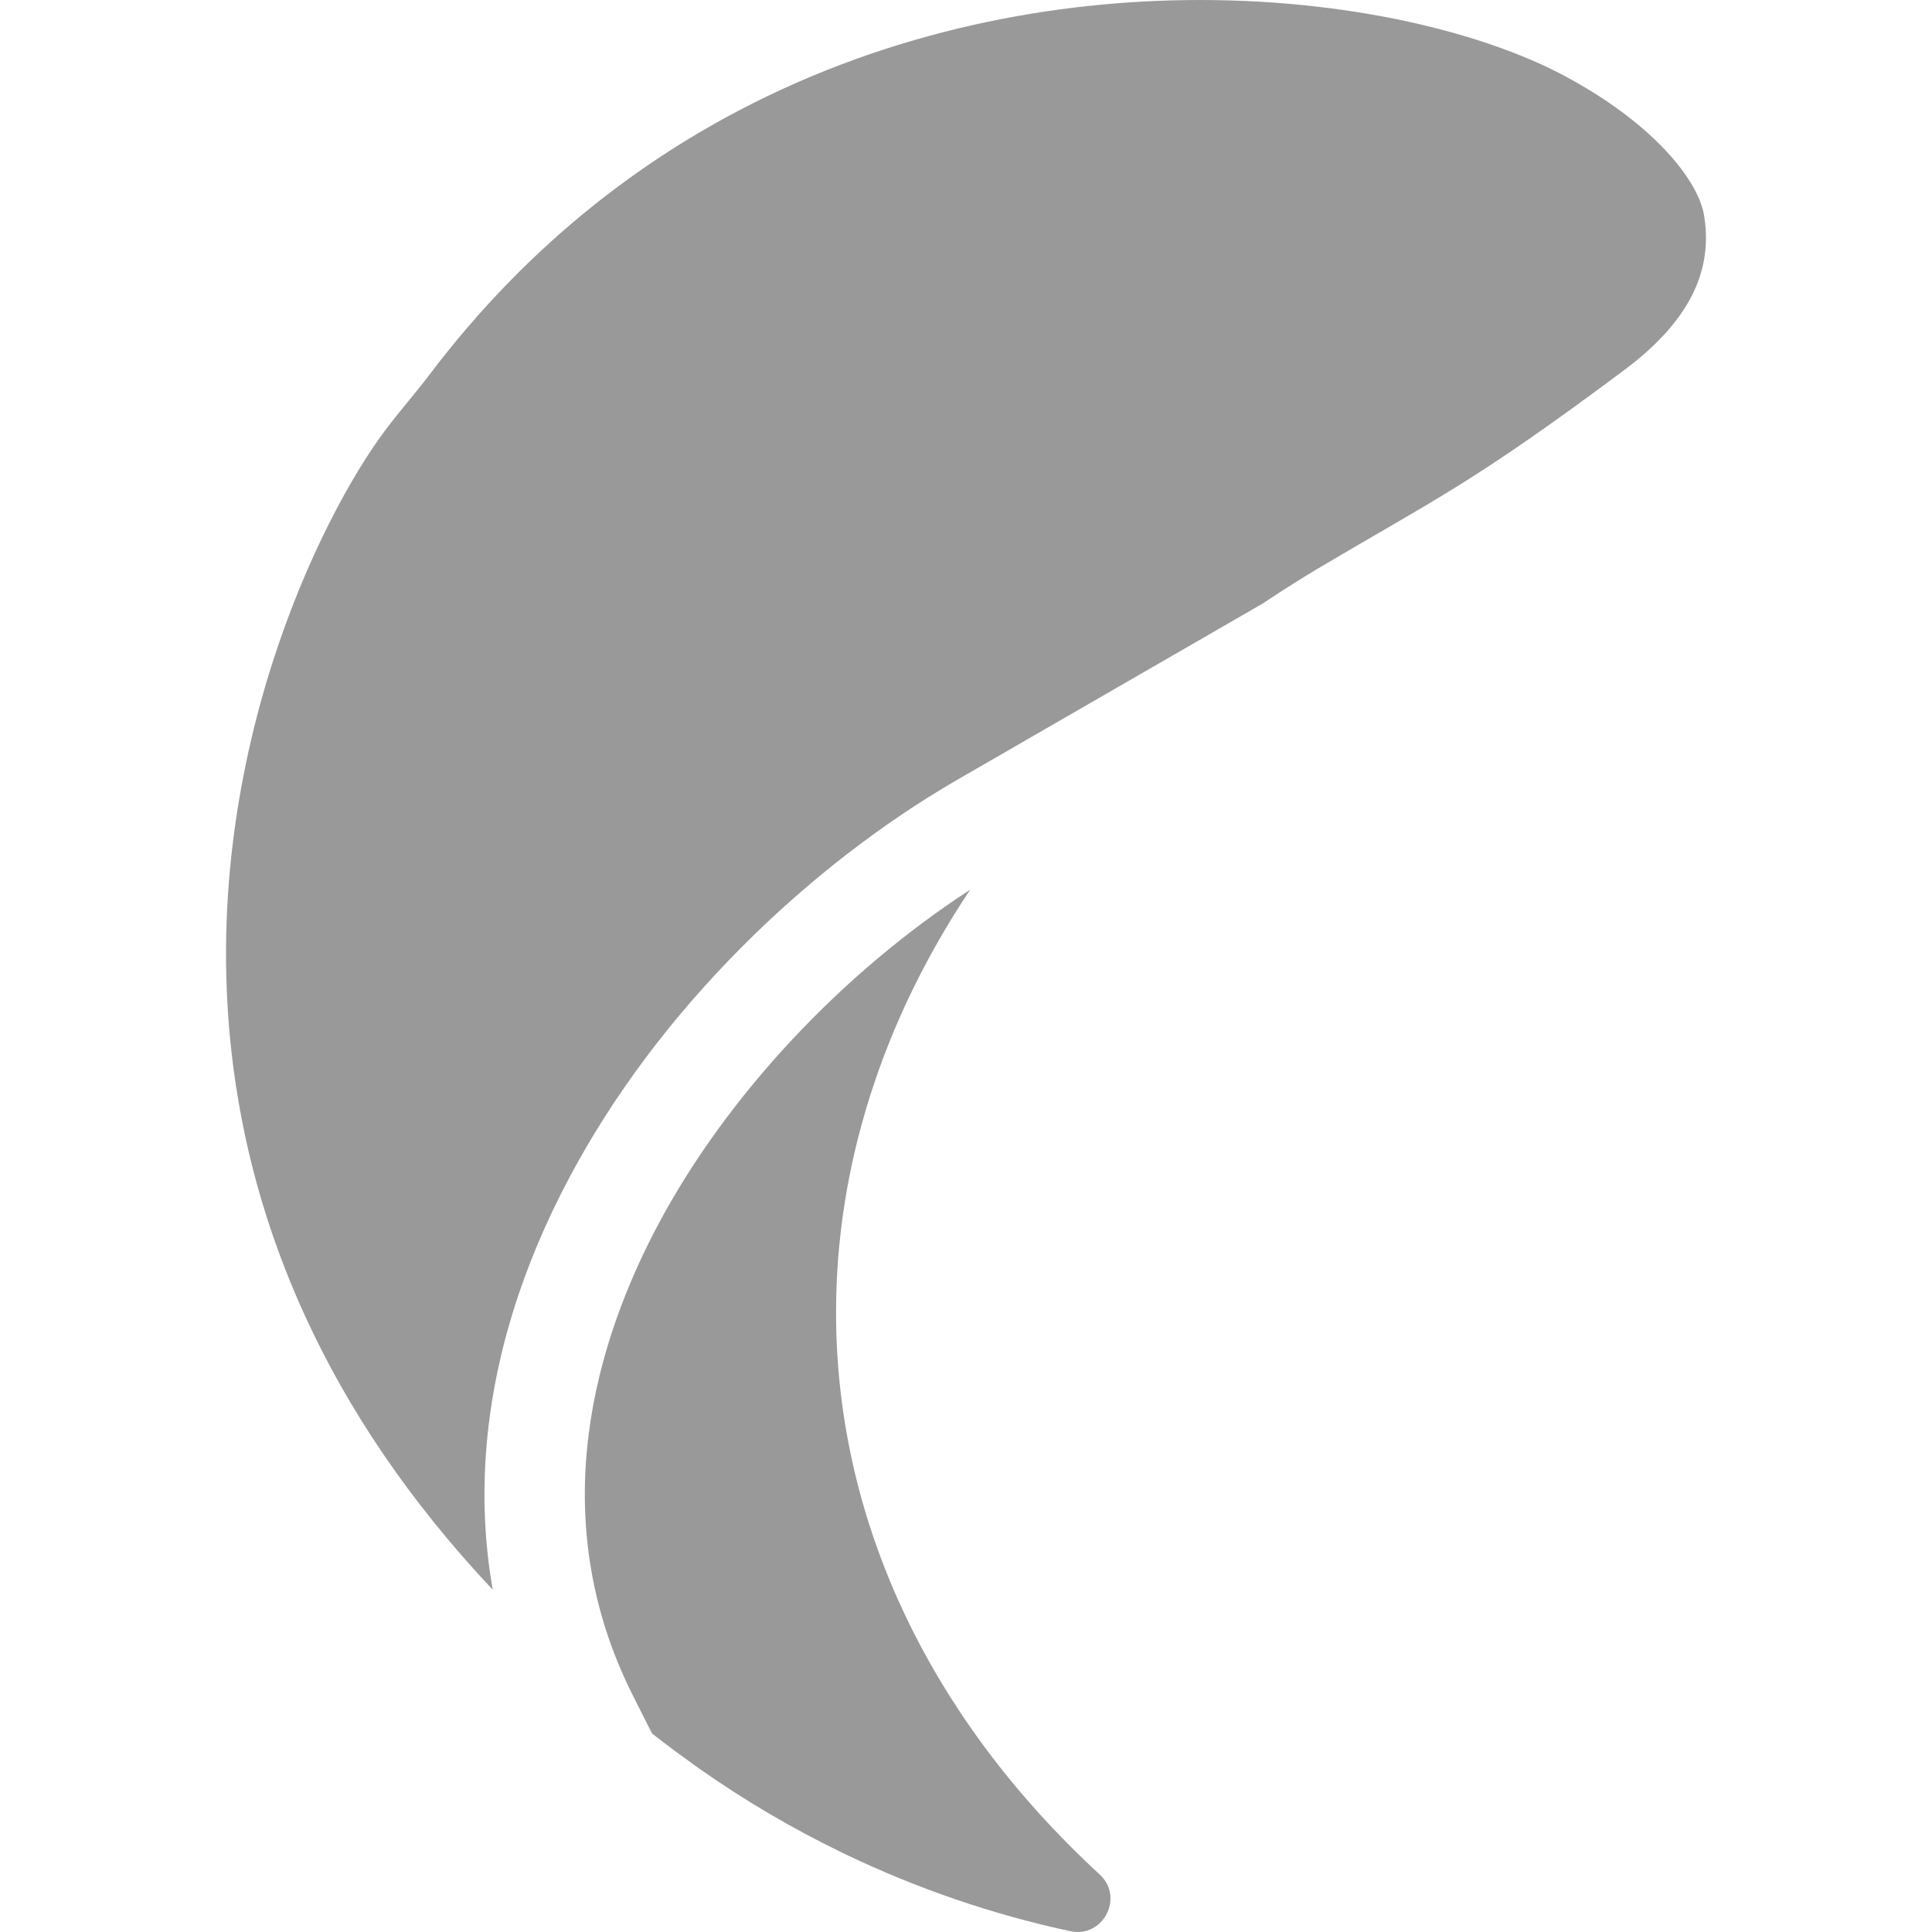
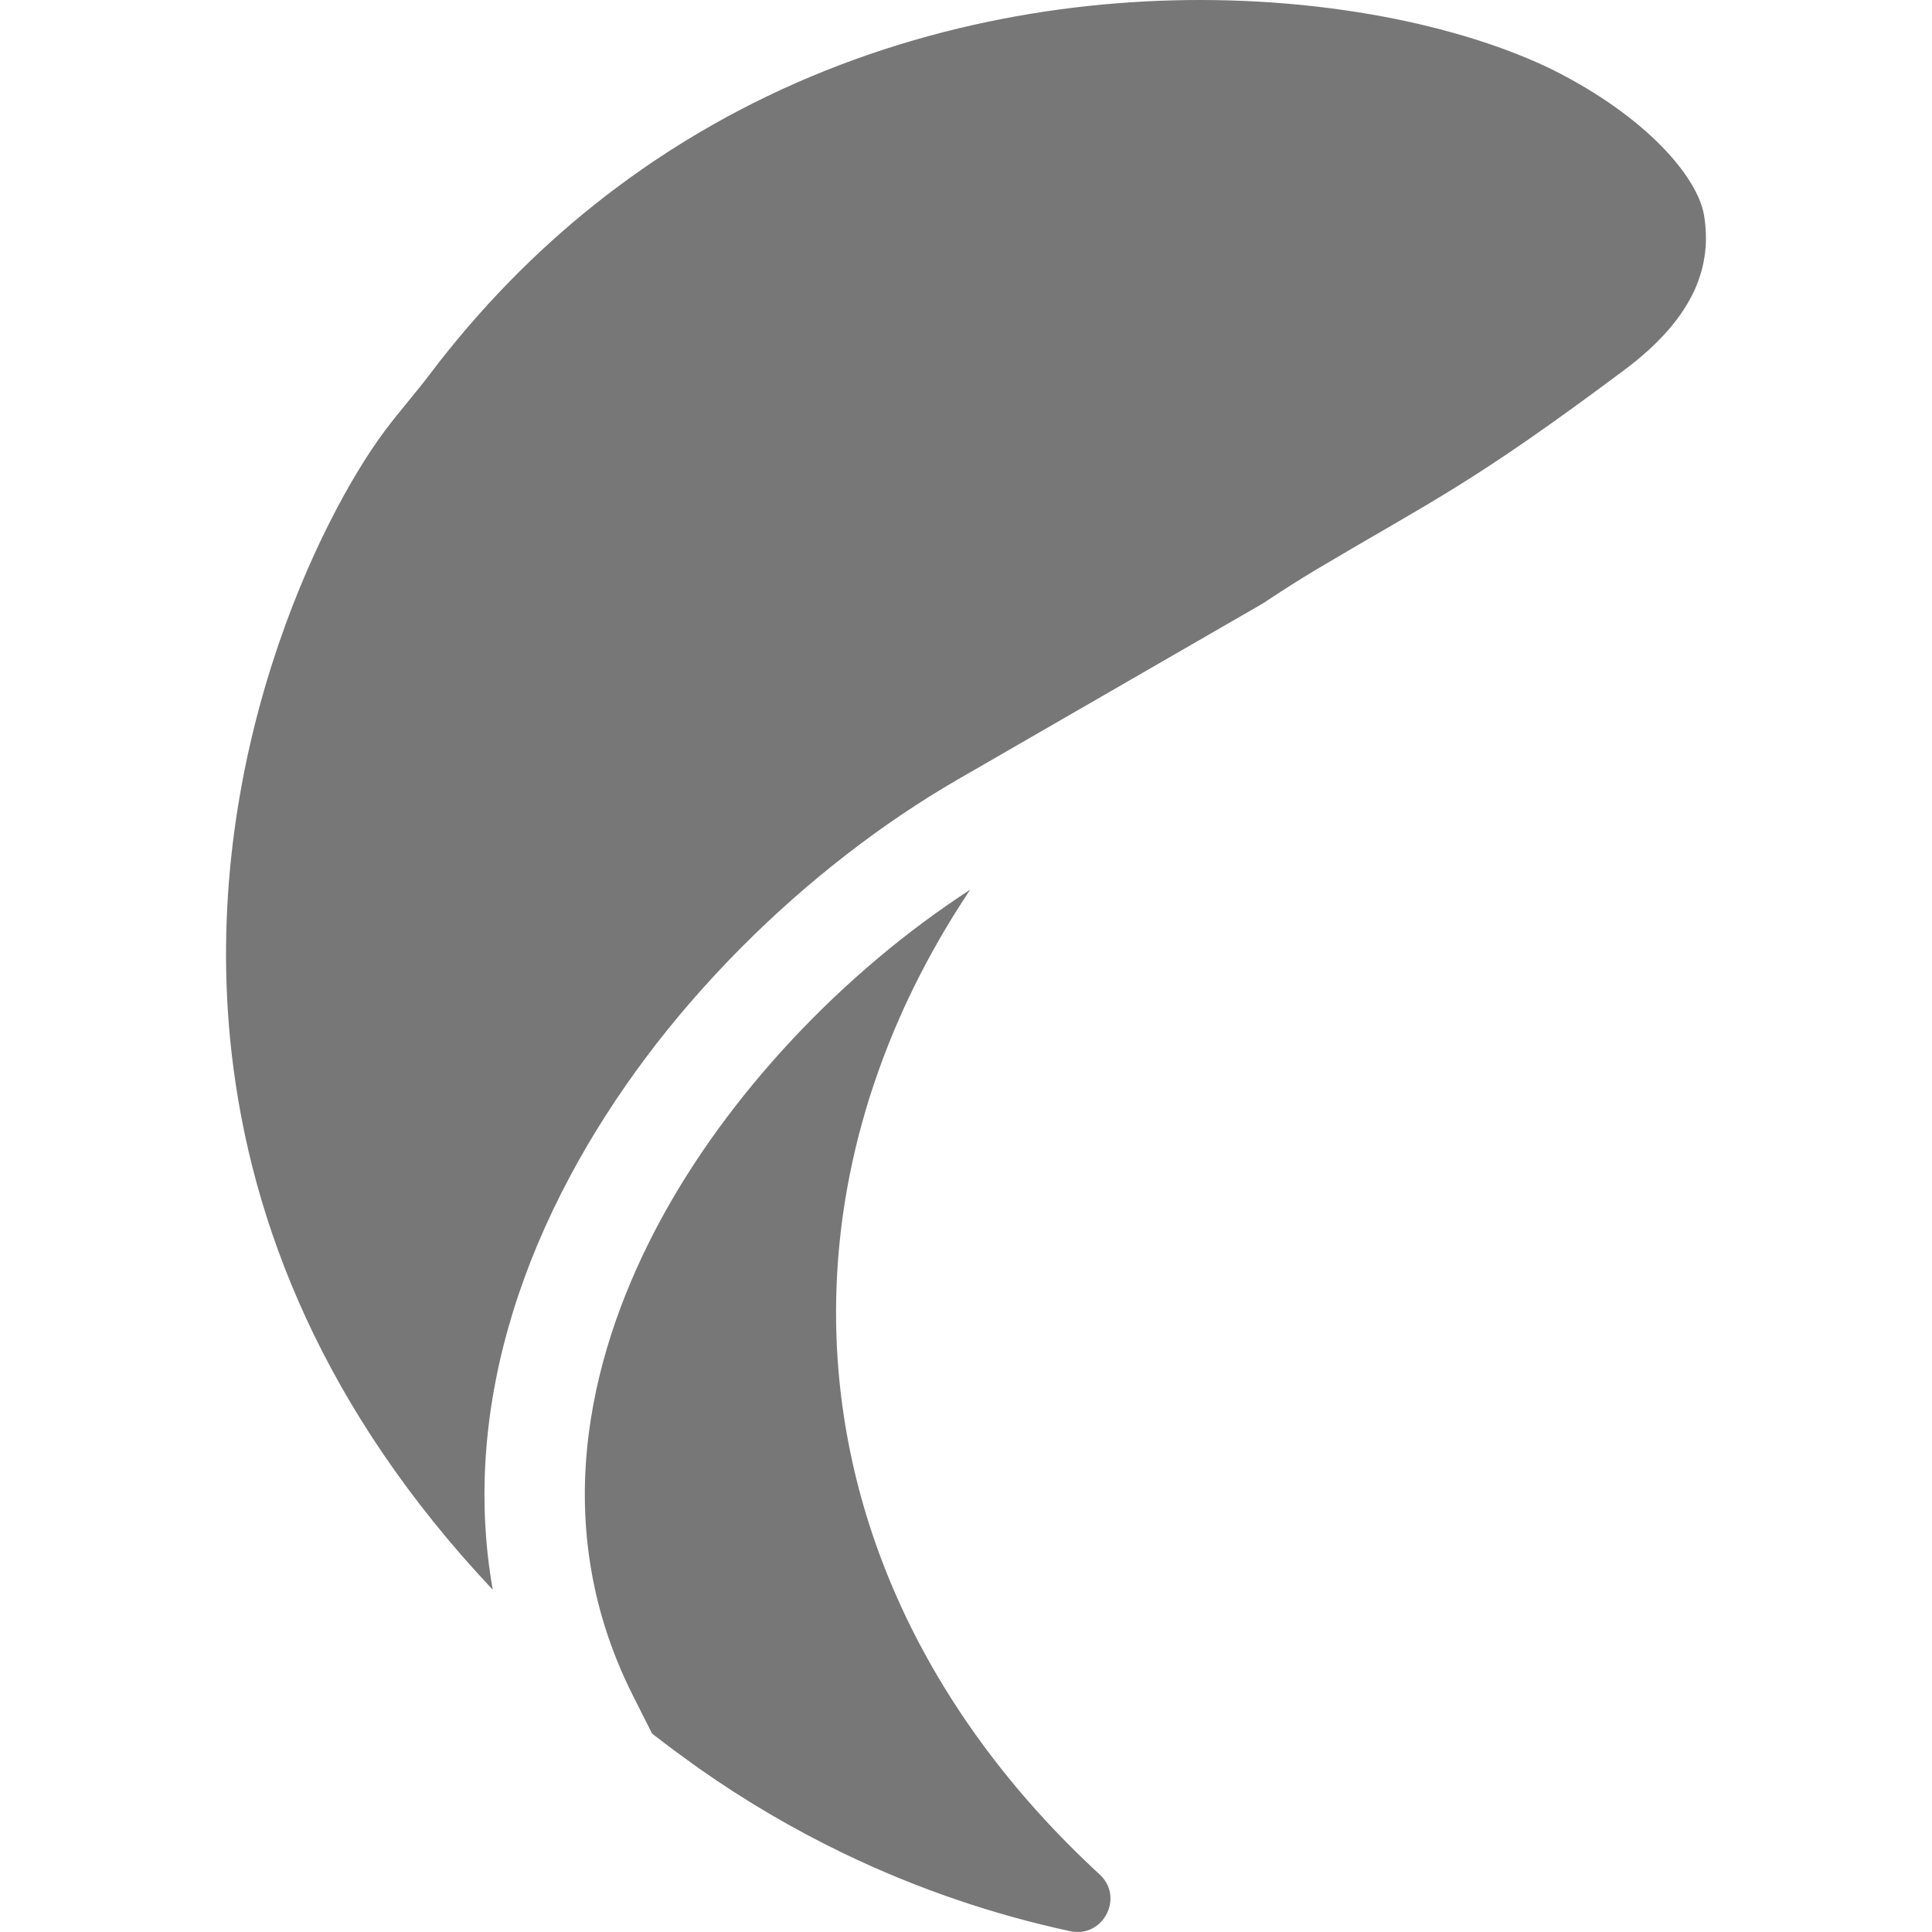
<svg xmlns="http://www.w3.org/2000/svg" id="b" width="500" height="500" viewBox="0 0 500 500">
  <defs>
-     <style>.c{fill:#999;stroke-width:0px;}</style>
+     <style>.c{fill:#777777;stroke-width:0px;}</style>
  </defs>
  <path class="c" d="m420.37,95.76c-39.7,29.65-49.14,33.48-79.72,51.63-4.08,2.46-8.07,4.97-11.95,7.55h-.01c-.61.39-1.21.79-1.81,1.2l-78.94,45.55c-19.69,11.36-39.06,26.39-56.03,43.46-18.21,18.31-33.12,38.22-44.34,59.19-12.55,23.48-19.86,47.26-21.72,70.67-.98,12.41-.42,24.57,1.67,36.41-43.74-46.43-62.57-94.7-67.58-138.89-8.56-75.37,23.06-138.86,39.69-161.09,3.75-5.02,7.86-9.63,11.51-14.46,13.06-17.27,27.38-31.77,42.51-43.85,3.02-2.41,6.08-4.73,9.16-6.96,2.06-1.48,4.12-2.93,6.2-4.33,5.2-3.5,10.47-6.75,15.79-9.75,2.13-1.2,4.27-2.37,6.41-3.49C230.88,7.79,273.06,0,310.58,0c20.96,0,40.47,2.43,57.28,6.38,2.8.66,5.53,1.36,8.17,2.1,1.76.49,3.49,1,5.18,1.53,1.69.52,3.34,1.07,4.95,1.62.81.28,1.6.56,2.39.84,1.57.57,3.1,1.15,4.59,1.75,2.99,1.19,5.8,2.43,8.43,3.71,24.39,12.14,37.63,27.73,39.41,37.62,2.16,12.86-2.02,26.31-20.61,40.21Zm-135.76,389.37c-46.02-42.44-68.33-93.97-68.24-145.76,0-1.08.01-2.15.04-3.23,0-.21,0-.42.01-.63.02-1.03.05-2.06.1-3.09.01-.25.02-.51.03-.77.04-.85.08-1.69.13-2.53.01-.21.02-.42.04-.64.05-.87.11-1.75.18-2.62.02-.25.04-.51.06-.76.07-.86.14-1.73.23-2.59.1-1.05.21-2.1.33-3.16.04-.4.09-.8.14-1.2.02-.21.05-.42.08-.64.08-.74.18-1.47.28-2.21.05-.33.09-.67.14-1,.14-.97.28-1.95.44-2.92.14-.95.3-1.9.47-2.85.06-.32.11-.65.17-.98.19-1.05.38-2.09.59-3.14.46-2.32.96-4.63,1.51-6.94.03-.15.07-.29.1-.43.24-1.01.49-2.03.75-3.04.29-1.15.6-2.3.93-3.45.31-1.15.64-2.3.98-3.45.68-2.3,1.4-4.59,2.18-6.87.38-1.14.78-2.28,1.19-3.42.37-1.04.75-2.08,1.14-3.12.07-.19.14-.38.22-.57.39-1.05.8-2.09,1.22-3.13.42-1.06.85-2.12,1.29-3.18.53-1.24,1.06-2.48,1.61-3.72.4-.92.82-1.84,1.24-2.75.14-.32.29-.63.44-.95.45-.97.91-1.93,1.37-2.88.43-.89.86-1.77,1.31-2.65.16-.33.32-.65.49-.97.51-1.01,1.03-2.02,1.57-3.03.58-1.1,1.18-2.21,1.79-3.31.6-1.1,1.22-2.19,1.85-3.29.41-.71.82-1.43,1.24-2.14,1.59-2.7,3.24-5.38,4.97-8.04.52-.8,1.04-1.59,1.56-2.38.09-.15.19-.29.29-.44-33.21,21.57-62.84,53.18-80.57,86.34-16.05,30.01-30.23,75.58-6.66,122.29l4.92,9.76c1.09.84,2.19,1.69,3.3,2.53.81.62,1.61,1.23,2.42,1.83l6.5,4.71c11.95,8.4,24.38,15.67,37.13,21.83,19.01,9.18,38.77,15.92,58.87,20.24.66.14,1.3.21,1.93.21,7.36,0,11.6-9.44,5.7-14.87Z" />
</svg>
